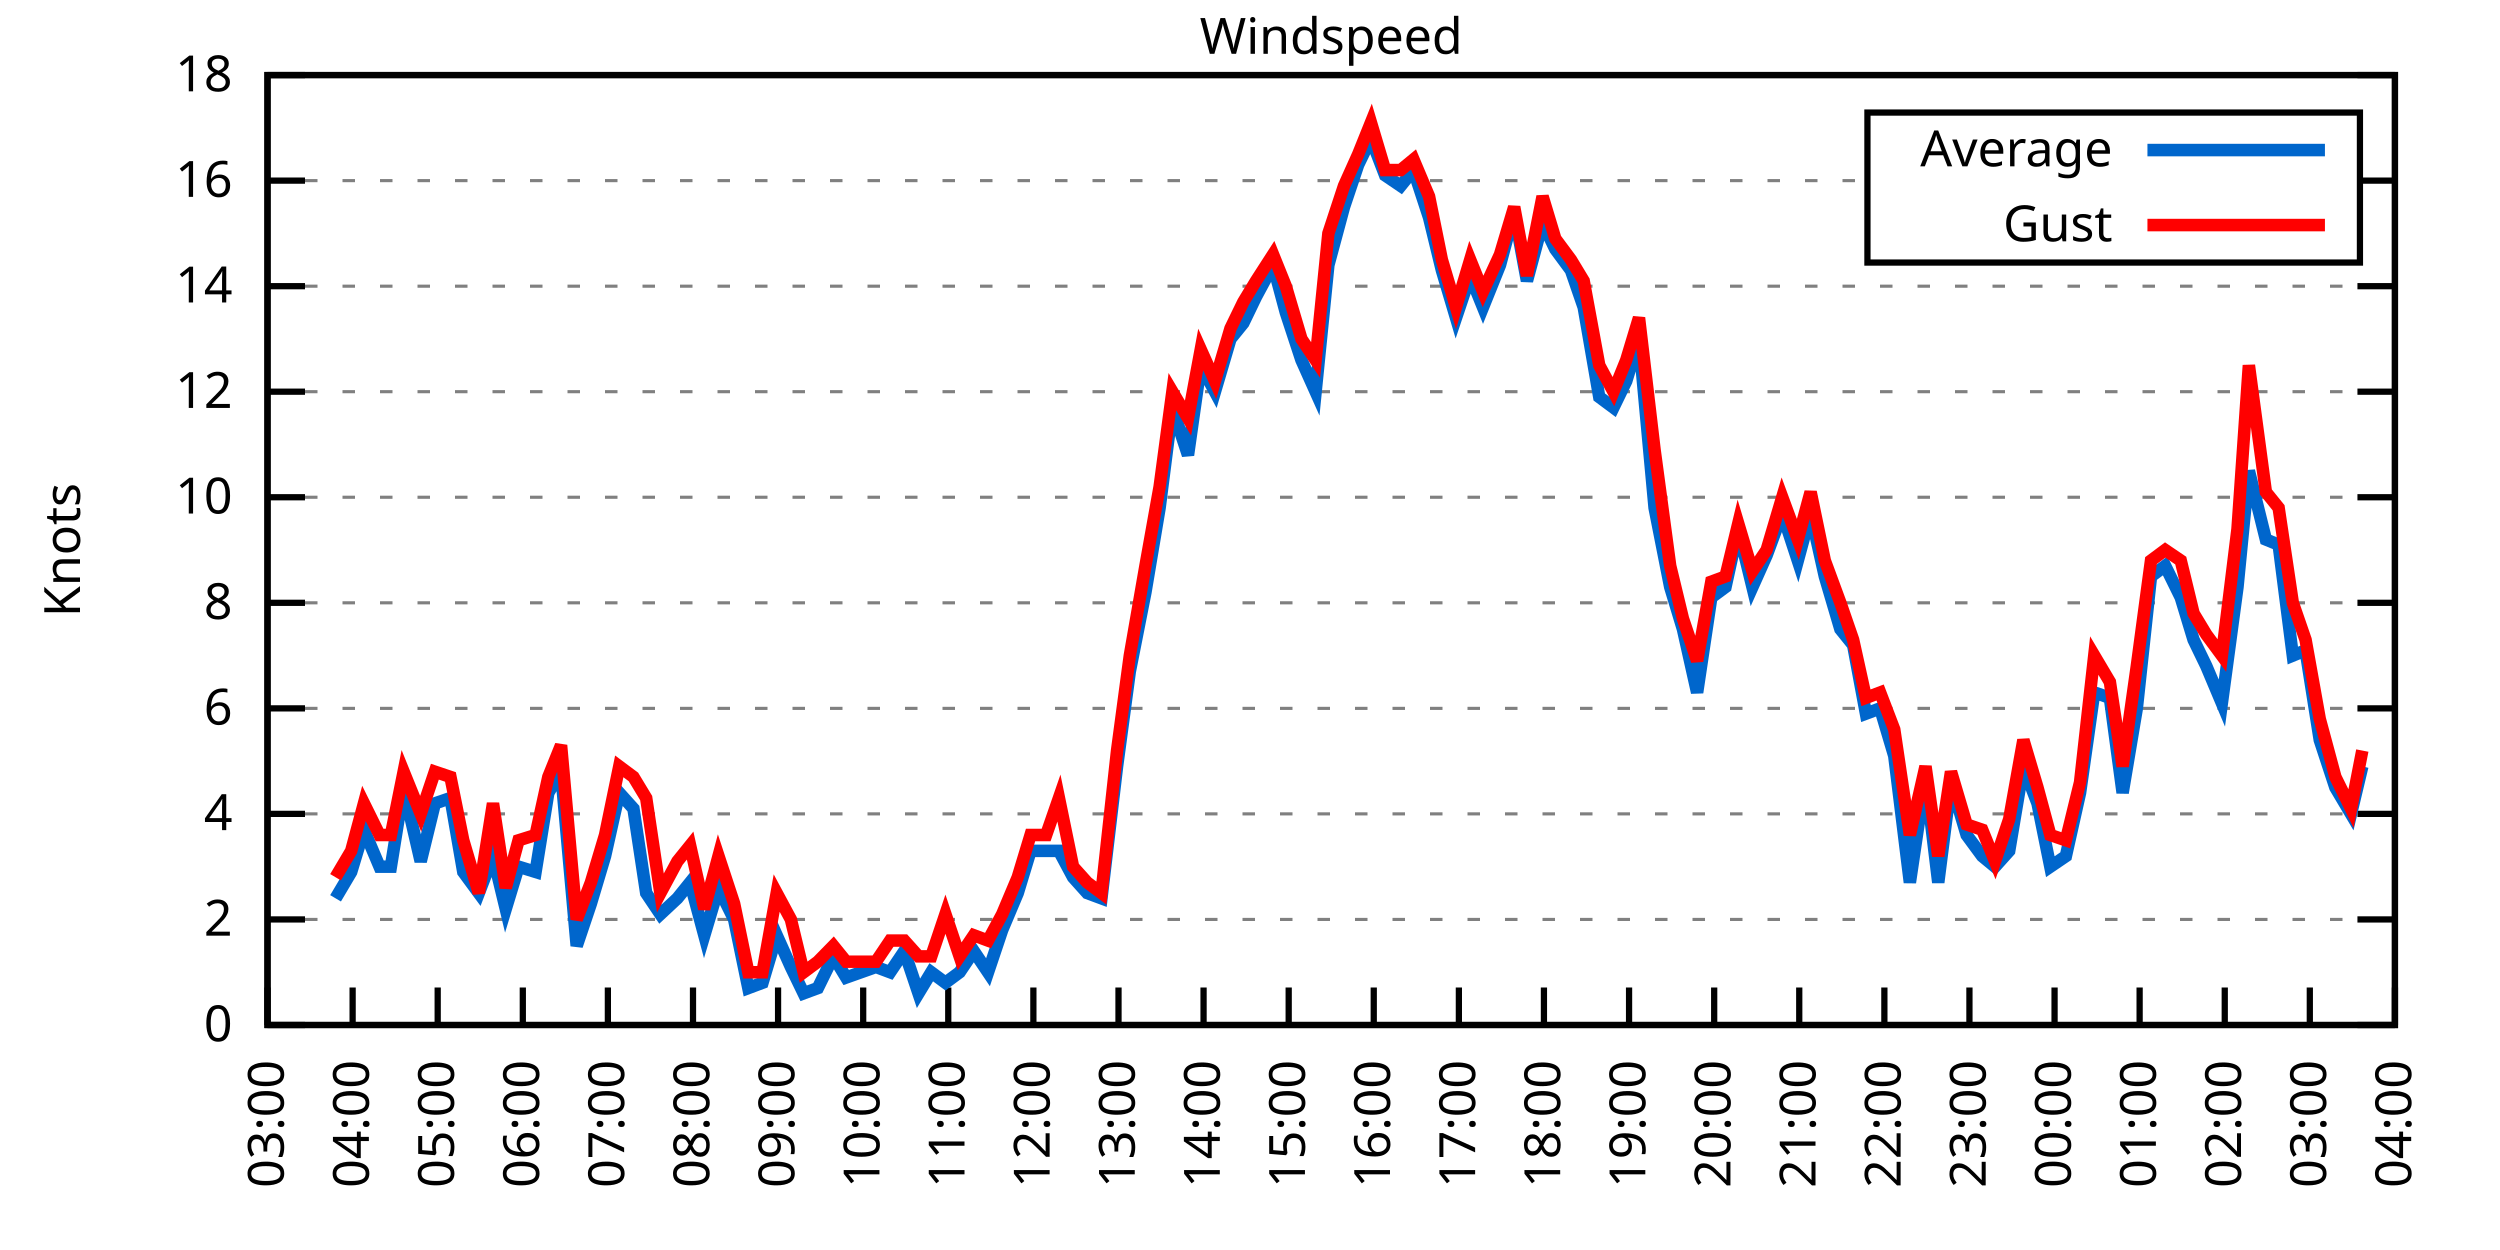
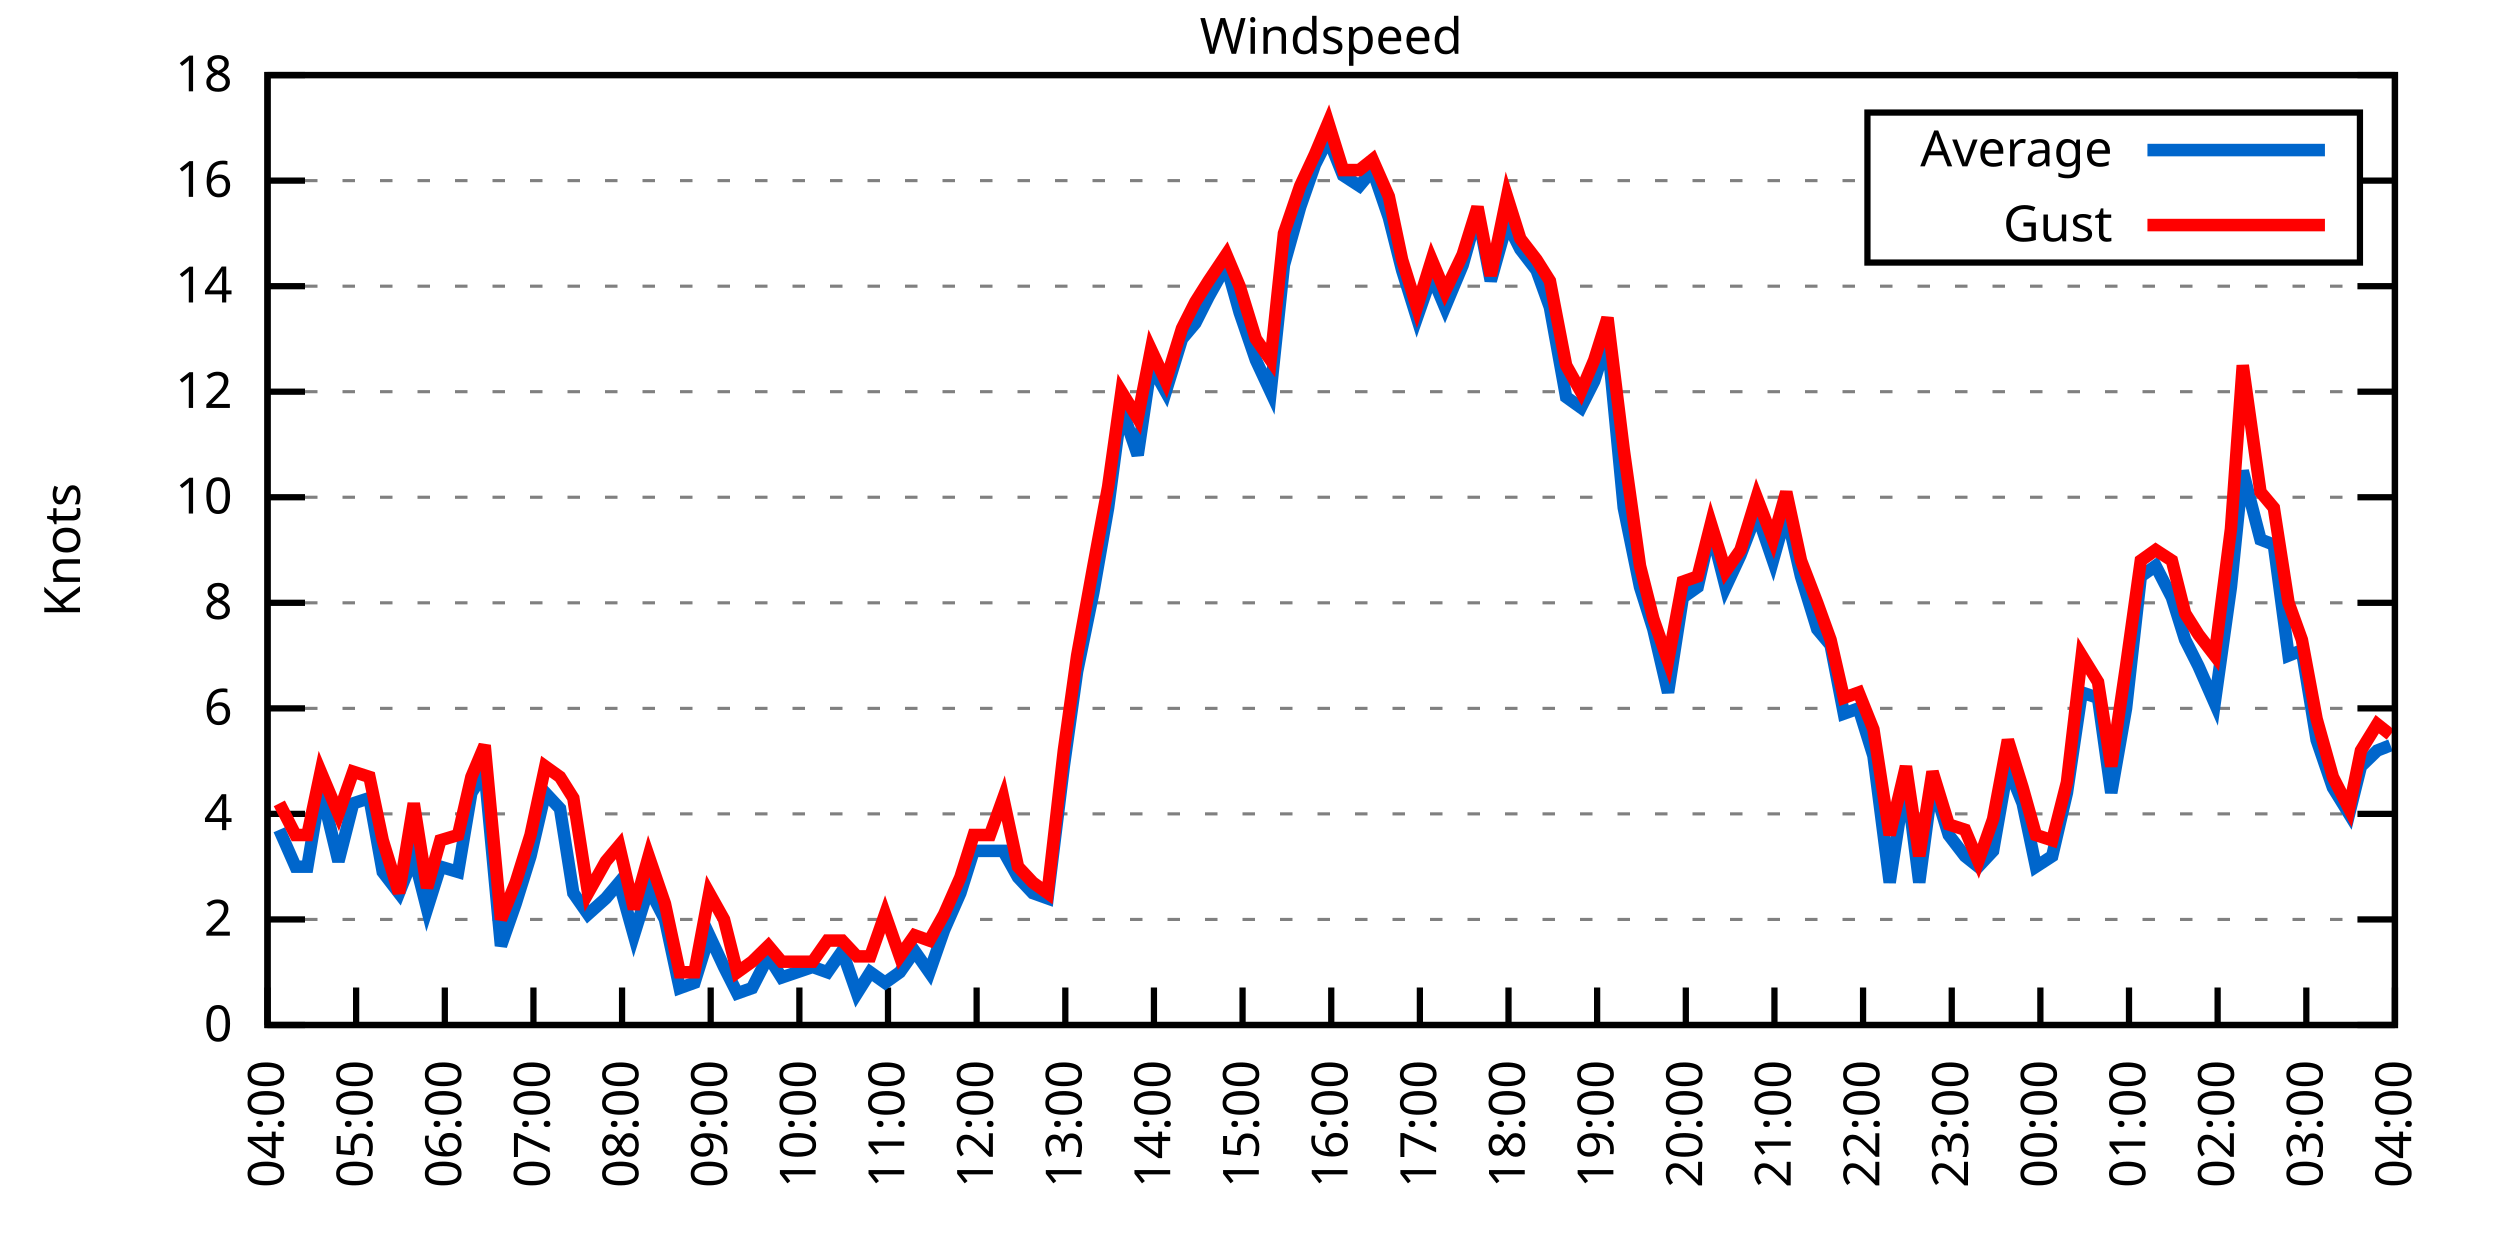
<svg xmlns="http://www.w3.org/2000/svg" xmlns:xlink="http://www.w3.org/1999/xlink" width="400" height="200" viewBox="0 0 400 200">
  <g id="gnuplot_canvas">
    <rect x="0" y="0" width="400" height="200" fill="none" />
    <defs>
      <circle id="gpDot" r="0.5" stroke-width="0.5" stroke="currentColor" />
      <path id="gpPt0" stroke-width="0.333" stroke="currentColor" d="M-1,0 h2 M0,-1 v2" />
      <path id="gpPt1" stroke-width="0.333" stroke="currentColor" d="M-1,-1 L1,1 M1,-1 L-1,1" />
      <path id="gpPt2" stroke-width="0.333" stroke="currentColor" d="M-1,0 L1,0 M0,-1 L0,1 M-1,-1 L1,1 M-1,1 L1,-1" />
      <rect id="gpPt3" stroke-width="0.333" stroke="currentColor" x="-1" y="-1" width="2" height="2" />
      <rect id="gpPt4" stroke-width="0.333" stroke="currentColor" fill="currentColor" x="-1" y="-1" width="2" height="2" />
      <circle id="gpPt5" stroke-width="0.333" stroke="currentColor" cx="0" cy="0" r="1" />
      <use xlink:href="#gpPt5" id="gpPt6" fill="currentColor" stroke="none" />
      <path id="gpPt7" stroke-width="0.333" stroke="currentColor" d="M0,-1.33 L-1.33,0.67 L1.33,0.67 z" />
      <use xlink:href="#gpPt7" id="gpPt8" fill="currentColor" stroke="none" />
      <use xlink:href="#gpPt7" id="gpPt9" stroke="currentColor" transform="rotate(180)" />
      <use xlink:href="#gpPt9" id="gpPt10" fill="currentColor" stroke="none" />
      <use xlink:href="#gpPt3" id="gpPt11" stroke="currentColor" transform="rotate(45)" />
      <use xlink:href="#gpPt11" id="gpPt12" fill="currentColor" stroke="none" />
      <path id="gpPt13" stroke-width="0.333" stroke="currentColor" d="M0,1.330 L1.265,0.411 L0.782,-1.067 L-0.782,-1.076 L-1.265,0.411 z" />
      <use xlink:href="#gpPt13" id="gpPt14" fill="currentColor" stroke="none" />
      <filter id="textbox" filterUnits="objectBoundingBox" x="0" y="0" height="1" width="1">
        <feFlood flood-color="white" flood-opacity="1" result="bgnd" />
        <feComposite in="SourceGraphic" in2="bgnd" operator="atop" />
      </filter>
      <filter id="greybox" filterUnits="objectBoundingBox" x="0" y="0" height="1" width="1">
        <feFlood flood-color="lightgrey" flood-opacity="1" result="grey" />
        <feComposite in="SourceGraphic" in2="grey" operator="atop" />
      </filter>
    </defs>
    <g fill="none" color="white" stroke="currentColor" stroke-width="1.00" stroke-linecap="butt" stroke-linejoin="miter">
</g>
    <g fill="none" color="black" stroke="currentColor" stroke-width="1.00" stroke-linecap="butt" stroke-linejoin="miter">
      <g stroke="none" shape-rendering="crispEdges">
        <polygon fill="rgb(255, 255, 255)" points="42.80,164.00 383.18,164.00 383.18,12.02 42.80,12.02 " />
      </g>
    </g>
    <g fill="none" color="black" stroke="currentColor" stroke-width="1.00" stroke-linecap="butt" stroke-linejoin="miter">
</g>
    <g fill="none" color="black" stroke="black" stroke-width="0.50" stroke-linecap="butt" stroke-linejoin="miter">
</g>
    <g fill="none" color="gray" stroke="currentColor" stroke-width="0.50" stroke-linecap="butt" stroke-linejoin="miter">
      <path stroke="gray" stroke-dasharray="2,4" class="gridline" d="M42.80,164.00 L383.19,164.00  " />
    </g>
    <g fill="none" color="gray" stroke="gray" stroke-width="1.00" stroke-linecap="butt" stroke-linejoin="miter">
</g>
    <g fill="none" color="black" stroke="currentColor" stroke-width="1.00" stroke-linecap="butt" stroke-linejoin="miter">
      <path stroke="black" d="M42.80,164.00 L48.80,164.00 M383.19,164.00 L377.19,164.00  " />
      <g transform="translate(37.20,166.60)" stroke="none" fill="black" font-family="Sans" font-size="8.00" text-anchor="end">
        <text>
          <tspan font-family="Sans"> 0</tspan>
        </text>
      </g>
    </g>
    <g fill="none" color="black" stroke="currentColor" stroke-width="1.00" stroke-linecap="butt" stroke-linejoin="miter">
</g>
    <g fill="none" color="black" stroke="black" stroke-width="0.50" stroke-linecap="butt" stroke-linejoin="miter">
</g>
    <g fill="none" color="gray" stroke="currentColor" stroke-width="0.50" stroke-linecap="butt" stroke-linejoin="miter">
      <path stroke="gray" stroke-dasharray="2,4" class="gridline" d="M42.80,147.11 L383.19,147.11  " />
    </g>
    <g fill="none" color="gray" stroke="gray" stroke-width="1.00" stroke-linecap="butt" stroke-linejoin="miter">
</g>
    <g fill="none" color="black" stroke="currentColor" stroke-width="1.00" stroke-linecap="butt" stroke-linejoin="miter">
      <path stroke="black" d="M42.80,147.11 L48.80,147.11 M383.19,147.11 L377.19,147.11  " />
      <g transform="translate(37.20,149.71)" stroke="none" fill="black" font-family="Sans" font-size="8.00" text-anchor="end">
        <text>
          <tspan font-family="Sans"> 2</tspan>
        </text>
      </g>
    </g>
    <g fill="none" color="black" stroke="currentColor" stroke-width="1.00" stroke-linecap="butt" stroke-linejoin="miter">
</g>
    <g fill="none" color="black" stroke="black" stroke-width="0.50" stroke-linecap="butt" stroke-linejoin="miter">
</g>
    <g fill="none" color="gray" stroke="currentColor" stroke-width="0.50" stroke-linecap="butt" stroke-linejoin="miter">
      <path stroke="gray" stroke-dasharray="2,4" class="gridline" d="M42.80,130.22 L383.19,130.22  " />
    </g>
    <g fill="none" color="gray" stroke="gray" stroke-width="1.00" stroke-linecap="butt" stroke-linejoin="miter">
</g>
    <g fill="none" color="black" stroke="currentColor" stroke-width="1.00" stroke-linecap="butt" stroke-linejoin="miter">
      <path stroke="black" d="M42.80,130.22 L48.80,130.22 M383.19,130.22 L377.19,130.22  " />
      <g transform="translate(37.20,132.82)" stroke="none" fill="black" font-family="Sans" font-size="8.00" text-anchor="end">
        <text>
          <tspan font-family="Sans"> 4</tspan>
        </text>
      </g>
    </g>
    <g fill="none" color="black" stroke="currentColor" stroke-width="1.00" stroke-linecap="butt" stroke-linejoin="miter">
</g>
    <g fill="none" color="black" stroke="black" stroke-width="0.50" stroke-linecap="butt" stroke-linejoin="miter">
</g>
    <g fill="none" color="gray" stroke="currentColor" stroke-width="0.50" stroke-linecap="butt" stroke-linejoin="miter">
      <path stroke="gray" stroke-dasharray="2,4" class="gridline" d="M42.80,113.34 L383.19,113.34  " />
    </g>
    <g fill="none" color="gray" stroke="gray" stroke-width="1.00" stroke-linecap="butt" stroke-linejoin="miter">
</g>
    <g fill="none" color="black" stroke="currentColor" stroke-width="1.00" stroke-linecap="butt" stroke-linejoin="miter">
      <path stroke="black" d="M42.80,113.34 L48.80,113.34 M383.19,113.34 L377.19,113.34  " />
      <g transform="translate(37.20,115.94)" stroke="none" fill="black" font-family="Sans" font-size="8.00" text-anchor="end">
        <text>
          <tspan font-family="Sans"> 6</tspan>
        </text>
      </g>
    </g>
    <g fill="none" color="black" stroke="currentColor" stroke-width="1.00" stroke-linecap="butt" stroke-linejoin="miter">
</g>
    <g fill="none" color="black" stroke="black" stroke-width="0.50" stroke-linecap="butt" stroke-linejoin="miter">
</g>
    <g fill="none" color="gray" stroke="currentColor" stroke-width="0.50" stroke-linecap="butt" stroke-linejoin="miter">
      <path stroke="gray" stroke-dasharray="2,4" class="gridline" d="M42.80,96.45 L383.19,96.45  " />
    </g>
    <g fill="none" color="gray" stroke="gray" stroke-width="1.00" stroke-linecap="butt" stroke-linejoin="miter">
</g>
    <g fill="none" color="black" stroke="currentColor" stroke-width="1.00" stroke-linecap="butt" stroke-linejoin="miter">
      <path stroke="black" d="M42.80,96.45 L48.80,96.45 M383.19,96.45 L377.19,96.45  " />
      <g transform="translate(37.20,99.05)" stroke="none" fill="black" font-family="Sans" font-size="8.00" text-anchor="end">
        <text>
          <tspan font-family="Sans"> 8</tspan>
        </text>
      </g>
    </g>
    <g fill="none" color="black" stroke="currentColor" stroke-width="1.00" stroke-linecap="butt" stroke-linejoin="miter">
</g>
    <g fill="none" color="black" stroke="black" stroke-width="0.50" stroke-linecap="butt" stroke-linejoin="miter">
</g>
    <g fill="none" color="gray" stroke="currentColor" stroke-width="0.50" stroke-linecap="butt" stroke-linejoin="miter">
      <path stroke="gray" stroke-dasharray="2,4" class="gridline" d="M42.80,79.56 L383.19,79.56  " />
    </g>
    <g fill="none" color="gray" stroke="gray" stroke-width="1.00" stroke-linecap="butt" stroke-linejoin="miter">
</g>
    <g fill="none" color="black" stroke="currentColor" stroke-width="1.00" stroke-linecap="butt" stroke-linejoin="miter">
      <path stroke="black" d="M42.80,79.56 L48.80,79.56 M383.19,79.56 L377.19,79.56  " />
      <g transform="translate(37.20,82.16)" stroke="none" fill="black" font-family="Sans" font-size="8.00" text-anchor="end">
        <text>
          <tspan font-family="Sans"> 10</tspan>
        </text>
      </g>
    </g>
    <g fill="none" color="black" stroke="currentColor" stroke-width="1.00" stroke-linecap="butt" stroke-linejoin="miter">
</g>
    <g fill="none" color="black" stroke="black" stroke-width="0.50" stroke-linecap="butt" stroke-linejoin="miter">
</g>
    <g fill="none" color="gray" stroke="currentColor" stroke-width="0.50" stroke-linecap="butt" stroke-linejoin="miter">
      <path stroke="gray" stroke-dasharray="2,4" class="gridline" d="M42.80,62.67 L383.19,62.67  " />
    </g>
    <g fill="none" color="gray" stroke="gray" stroke-width="1.00" stroke-linecap="butt" stroke-linejoin="miter">
</g>
    <g fill="none" color="black" stroke="currentColor" stroke-width="1.00" stroke-linecap="butt" stroke-linejoin="miter">
      <path stroke="black" d="M42.80,62.67 L48.80,62.67 M383.19,62.67 L377.19,62.67  " />
      <g transform="translate(37.20,65.27)" stroke="none" fill="black" font-family="Sans" font-size="8.00" text-anchor="end">
        <text>
          <tspan font-family="Sans"> 12</tspan>
        </text>
      </g>
    </g>
    <g fill="none" color="black" stroke="currentColor" stroke-width="1.00" stroke-linecap="butt" stroke-linejoin="miter">
</g>
    <g fill="none" color="black" stroke="black" stroke-width="0.50" stroke-linecap="butt" stroke-linejoin="miter">
</g>
    <g fill="none" color="gray" stroke="currentColor" stroke-width="0.50" stroke-linecap="butt" stroke-linejoin="miter">
      <path stroke="gray" stroke-dasharray="2,4" class="gridline" d="M42.80,45.79 L383.19,45.79  " />
    </g>
    <g fill="none" color="gray" stroke="gray" stroke-width="1.00" stroke-linecap="butt" stroke-linejoin="miter">
</g>
    <g fill="none" color="black" stroke="currentColor" stroke-width="1.00" stroke-linecap="butt" stroke-linejoin="miter">
      <path stroke="black" d="M42.80,45.79 L48.80,45.79 M383.19,45.79 L377.19,45.79  " />
      <g transform="translate(37.20,48.39)" stroke="none" fill="black" font-family="Sans" font-size="8.00" text-anchor="end">
        <text>
          <tspan font-family="Sans"> 14</tspan>
        </text>
      </g>
    </g>
    <g fill="none" color="black" stroke="currentColor" stroke-width="1.00" stroke-linecap="butt" stroke-linejoin="miter">
</g>
    <g fill="none" color="black" stroke="black" stroke-width="0.50" stroke-linecap="butt" stroke-linejoin="miter">
</g>
    <g fill="none" color="gray" stroke="currentColor" stroke-width="0.50" stroke-linecap="butt" stroke-linejoin="miter">
      <path stroke="gray" stroke-dasharray="2,4" class="gridline" d="M42.80,28.90 L298.79,28.90 M377.59,28.90 L383.19,28.90  " />
    </g>
    <g fill="none" color="gray" stroke="gray" stroke-width="1.00" stroke-linecap="butt" stroke-linejoin="miter">
</g>
    <g fill="none" color="black" stroke="currentColor" stroke-width="1.00" stroke-linecap="butt" stroke-linejoin="miter">
      <path stroke="black" d="M42.80,28.90 L48.80,28.90 M383.19,28.90 L377.19,28.90  " />
      <g transform="translate(37.20,31.50)" stroke="none" fill="black" font-family="Sans" font-size="8.00" text-anchor="end">
        <text>
          <tspan font-family="Sans"> 16</tspan>
        </text>
      </g>
    </g>
    <g fill="none" color="black" stroke="currentColor" stroke-width="1.00" stroke-linecap="butt" stroke-linejoin="miter">
</g>
    <g fill="none" color="black" stroke="black" stroke-width="0.50" stroke-linecap="butt" stroke-linejoin="miter">
</g>
    <g fill="none" color="gray" stroke="currentColor" stroke-width="0.50" stroke-linecap="butt" stroke-linejoin="miter">
      <path stroke="gray" stroke-dasharray="2,4" class="gridline" d="M42.80,12.01 L383.19,12.01  " />
    </g>
    <g fill="none" color="gray" stroke="gray" stroke-width="1.00" stroke-linecap="butt" stroke-linejoin="miter">
</g>
    <g fill="none" color="black" stroke="currentColor" stroke-width="1.00" stroke-linecap="butt" stroke-linejoin="miter">
      <path stroke="black" d="M42.80,12.01 L48.80,12.01 M383.19,12.01 L377.19,12.01  " />
      <g transform="translate(37.20,14.61)" stroke="none" fill="black" font-family="Sans" font-size="8.00" text-anchor="end">
        <text>
          <tspan font-family="Sans"> 18</tspan>
        </text>
      </g>
    </g>
    <g fill="none" color="black" stroke="currentColor" stroke-width="1.00" stroke-linecap="butt" stroke-linejoin="miter">
      <path stroke="black" d="M42.80,164.00 L42.80,158.00  " />
      <g transform="translate(45.40,169.60) rotate(270.00)" stroke="none" fill="black" font-family="Sans" font-size="8.00" text-anchor="end">
        <text>
-           <tspan font-family="Sans">03:00</tspan>
-         </text>
-       </g>
-     </g>
-     <g fill="none" color="black" stroke="currentColor" stroke-width="1.00" stroke-linecap="butt" stroke-linejoin="miter">
-       <path stroke="black" d="M56.42,164.00 L56.42,158.00  " />
-       <g transform="translate(59.02,169.60) rotate(270.00)" stroke="none" fill="black" font-family="Sans" font-size="8.00" text-anchor="end">
-         <text>
          <tspan font-family="Sans">04:00</tspan>
        </text>
      </g>
    </g>
    <g fill="none" color="black" stroke="currentColor" stroke-width="1.00" stroke-linecap="butt" stroke-linejoin="miter">
-       <path stroke="black" d="M70.03,164.00 L70.03,158.00  " />
-       <g transform="translate(72.63,169.60) rotate(270.00)" stroke="none" fill="black" font-family="Sans" font-size="8.00" text-anchor="end">
+       <path stroke="black" d="M56.98,164.00 L56.98,158.00  " />
+       <g transform="translate(59.58,169.60) rotate(270.00)" stroke="none" fill="black" font-family="Sans" font-size="8.00" text-anchor="end">
        <text>
          <tspan font-family="Sans">05:00</tspan>
        </text>
      </g>
    </g>
    <g fill="none" color="black" stroke="currentColor" stroke-width="1.00" stroke-linecap="butt" stroke-linejoin="miter">
-       <path stroke="black" d="M83.65,164.00 L83.65,158.00  " />
-       <g transform="translate(86.25,169.60) rotate(270.00)" stroke="none" fill="black" font-family="Sans" font-size="8.00" text-anchor="end">
+       <path stroke="black" d="M71.17,164.00 L71.17,158.00  " />
+       <g transform="translate(73.77,169.60) rotate(270.00)" stroke="none" fill="black" font-family="Sans" font-size="8.00" text-anchor="end">
        <text>
          <tspan font-family="Sans">06:00</tspan>
        </text>
      </g>
    </g>
    <g fill="none" color="black" stroke="currentColor" stroke-width="1.00" stroke-linecap="butt" stroke-linejoin="miter">
-       <path stroke="black" d="M97.26,164.00 L97.26,158.00  " />
-       <g transform="translate(99.86,169.60) rotate(270.00)" stroke="none" fill="black" font-family="Sans" font-size="8.00" text-anchor="end">
+       <path stroke="black" d="M85.35,164.00 L85.35,158.00  " />
+       <g transform="translate(87.95,169.60) rotate(270.00)" stroke="none" fill="black" font-family="Sans" font-size="8.00" text-anchor="end">
        <text>
          <tspan font-family="Sans">07:00</tspan>
        </text>
      </g>
    </g>
    <g fill="none" color="black" stroke="currentColor" stroke-width="1.00" stroke-linecap="butt" stroke-linejoin="miter">
-       <path stroke="black" d="M110.88,164.00 L110.88,158.00  " />
-       <g transform="translate(113.48,169.60) rotate(270.00)" stroke="none" fill="black" font-family="Sans" font-size="8.00" text-anchor="end">
+       <path stroke="black" d="M99.53,164.00 L99.53,158.00  " />
+       <g transform="translate(102.13,169.60) rotate(270.00)" stroke="none" fill="black" font-family="Sans" font-size="8.00" text-anchor="end">
        <text>
          <tspan font-family="Sans">08:00</tspan>
        </text>
      </g>
    </g>
    <g fill="none" color="black" stroke="currentColor" stroke-width="1.00" stroke-linecap="butt" stroke-linejoin="miter">
-       <path stroke="black" d="M124.49,164.00 L124.49,158.00  " />
-       <g transform="translate(127.09,169.60) rotate(270.00)" stroke="none" fill="black" font-family="Sans" font-size="8.00" text-anchor="end">
+       <path stroke="black" d="M113.71,164.00 L113.71,158.00  " />
+       <g transform="translate(116.31,169.60) rotate(270.00)" stroke="none" fill="black" font-family="Sans" font-size="8.00" text-anchor="end">
        <text>
          <tspan font-family="Sans">09:00</tspan>
        </text>
      </g>
    </g>
    <g fill="none" color="black" stroke="currentColor" stroke-width="1.00" stroke-linecap="butt" stroke-linejoin="miter">
-       <path stroke="black" d="M138.11,164.00 L138.11,158.00  " />
-       <g transform="translate(140.71,169.60) rotate(270.00)" stroke="none" fill="black" font-family="Sans" font-size="8.00" text-anchor="end">
+       <path stroke="black" d="M127.90,164.00 L127.90,158.00  " />
+       <g transform="translate(130.50,169.60) rotate(270.00)" stroke="none" fill="black" font-family="Sans" font-size="8.00" text-anchor="end">
        <text>
          <tspan font-family="Sans">10:00</tspan>
        </text>
      </g>
    </g>
    <g fill="none" color="black" stroke="currentColor" stroke-width="1.00" stroke-linecap="butt" stroke-linejoin="miter">
-       <path stroke="black" d="M151.72,164.00 L151.72,158.00  " />
-       <g transform="translate(154.32,169.60) rotate(270.00)" stroke="none" fill="black" font-family="Sans" font-size="8.00" text-anchor="end">
+       <path stroke="black" d="M142.08,164.00 L142.08,158.00  " />
+       <g transform="translate(144.68,169.60) rotate(270.00)" stroke="none" fill="black" font-family="Sans" font-size="8.00" text-anchor="end">
        <text>
          <tspan font-family="Sans">11:00</tspan>
        </text>
      </g>
    </g>
    <g fill="none" color="black" stroke="currentColor" stroke-width="1.00" stroke-linecap="butt" stroke-linejoin="miter">
-       <path stroke="black" d="M165.34,164.00 L165.34,158.00  " />
-       <g transform="translate(167.94,169.60) rotate(270.00)" stroke="none" fill="black" font-family="Sans" font-size="8.00" text-anchor="end">
+       <path stroke="black" d="M156.26,164.00 L156.26,158.00  " />
+       <g transform="translate(158.86,169.60) rotate(270.00)" stroke="none" fill="black" font-family="Sans" font-size="8.00" text-anchor="end">
        <text>
          <tspan font-family="Sans">12:00</tspan>
        </text>
      </g>
    </g>
    <g fill="none" color="black" stroke="currentColor" stroke-width="1.00" stroke-linecap="butt" stroke-linejoin="miter">
-       <path stroke="black" d="M178.96,164.00 L178.96,158.00  " />
-       <g transform="translate(181.56,169.60) rotate(270.00)" stroke="none" fill="black" font-family="Sans" font-size="8.00" text-anchor="end">
+       <path stroke="black" d="M170.45,164.00 L170.45,158.00  " />
+       <g transform="translate(173.05,169.60) rotate(270.00)" stroke="none" fill="black" font-family="Sans" font-size="8.00" text-anchor="end">
        <text>
          <tspan font-family="Sans">13:00</tspan>
        </text>
      </g>
    </g>
    <g fill="none" color="black" stroke="currentColor" stroke-width="1.00" stroke-linecap="butt" stroke-linejoin="miter">
-       <path stroke="black" d="M192.57,164.00 L192.57,158.00  " />
-       <g transform="translate(195.17,169.60) rotate(270.00)" stroke="none" fill="black" font-family="Sans" font-size="8.00" text-anchor="end">
+       <path stroke="black" d="M184.63,164.00 L184.63,158.00  " />
+       <g transform="translate(187.23,169.60) rotate(270.00)" stroke="none" fill="black" font-family="Sans" font-size="8.00" text-anchor="end">
        <text>
          <tspan font-family="Sans">14:00</tspan>
        </text>
      </g>
    </g>
    <g fill="none" color="black" stroke="currentColor" stroke-width="1.00" stroke-linecap="butt" stroke-linejoin="miter">
-       <path stroke="black" d="M206.19,164.00 L206.19,158.00  " />
-       <g transform="translate(208.79,169.60) rotate(270.00)" stroke="none" fill="black" font-family="Sans" font-size="8.00" text-anchor="end">
+       <path stroke="black" d="M198.81,164.00 L198.81,158.00  " />
+       <g transform="translate(201.41,169.60) rotate(270.00)" stroke="none" fill="black" font-family="Sans" font-size="8.00" text-anchor="end">
        <text>
          <tspan font-family="Sans">15:00</tspan>
        </text>
      </g>
    </g>
    <g fill="none" color="black" stroke="currentColor" stroke-width="1.00" stroke-linecap="butt" stroke-linejoin="miter">
-       <path stroke="black" d="M219.80,164.00 L219.80,158.00  " />
-       <g transform="translate(222.40,169.60) rotate(270.00)" stroke="none" fill="black" font-family="Sans" font-size="8.00" text-anchor="end">
+       <path stroke="black" d="M213.00,164.00 L213.00,158.00  " />
+       <g transform="translate(215.60,169.60) rotate(270.00)" stroke="none" fill="black" font-family="Sans" font-size="8.00" text-anchor="end">
        <text>
          <tspan font-family="Sans">16:00</tspan>
        </text>
      </g>
    </g>
    <g fill="none" color="black" stroke="currentColor" stroke-width="1.00" stroke-linecap="butt" stroke-linejoin="miter">
-       <path stroke="black" d="M233.42,164.00 L233.42,158.00  " />
-       <g transform="translate(236.02,169.60) rotate(270.00)" stroke="none" fill="black" font-family="Sans" font-size="8.00" text-anchor="end">
+       <path stroke="black" d="M227.18,164.00 L227.18,158.00  " />
+       <g transform="translate(229.78,169.60) rotate(270.00)" stroke="none" fill="black" font-family="Sans" font-size="8.00" text-anchor="end">
        <text>
          <tspan font-family="Sans">17:00</tspan>
        </text>
      </g>
    </g>
    <g fill="none" color="black" stroke="currentColor" stroke-width="1.00" stroke-linecap="butt" stroke-linejoin="miter">
-       <path stroke="black" d="M247.03,164.00 L247.03,158.00  " />
-       <g transform="translate(249.63,169.60) rotate(270.00)" stroke="none" fill="black" font-family="Sans" font-size="8.00" text-anchor="end">
+       <path stroke="black" d="M241.36,164.00 L241.36,158.00  " />
+       <g transform="translate(243.96,169.60) rotate(270.00)" stroke="none" fill="black" font-family="Sans" font-size="8.00" text-anchor="end">
        <text>
          <tspan font-family="Sans">18:00</tspan>
        </text>
      </g>
    </g>
    <g fill="none" color="black" stroke="currentColor" stroke-width="1.00" stroke-linecap="butt" stroke-linejoin="miter">
-       <path stroke="black" d="M260.65,164.00 L260.65,158.00  " />
-       <g transform="translate(263.25,169.60) rotate(270.00)" stroke="none" fill="black" font-family="Sans" font-size="8.00" text-anchor="end">
+       <path stroke="black" d="M255.54,164.00 L255.54,158.00  " />
+       <g transform="translate(258.14,169.60) rotate(270.00)" stroke="none" fill="black" font-family="Sans" font-size="8.00" text-anchor="end">
        <text>
          <tspan font-family="Sans">19:00</tspan>
        </text>
      </g>
    </g>
    <g fill="none" color="black" stroke="currentColor" stroke-width="1.00" stroke-linecap="butt" stroke-linejoin="miter">
-       <path stroke="black" d="M274.27,164.00 L274.27,158.00  " />
-       <g transform="translate(276.87,169.60) rotate(270.00)" stroke="none" fill="black" font-family="Sans" font-size="8.00" text-anchor="end">
+       <path stroke="black" d="M269.73,164.00 L269.73,158.00  " />
+       <g transform="translate(272.33,169.60) rotate(270.00)" stroke="none" fill="black" font-family="Sans" font-size="8.00" text-anchor="end">
        <text>
          <tspan font-family="Sans">20:00</tspan>
        </text>
      </g>
    </g>
    <g fill="none" color="black" stroke="currentColor" stroke-width="1.00" stroke-linecap="butt" stroke-linejoin="miter">
-       <path stroke="black" d="M287.88,164.00 L287.88,158.00  " />
-       <g transform="translate(290.48,169.60) rotate(270.00)" stroke="none" fill="black" font-family="Sans" font-size="8.00" text-anchor="end">
+       <path stroke="black" d="M283.91,164.00 L283.91,158.00  " />
+       <g transform="translate(286.51,169.60) rotate(270.00)" stroke="none" fill="black" font-family="Sans" font-size="8.00" text-anchor="end">
        <text>
          <tspan font-family="Sans">21:00</tspan>
        </text>
      </g>
    </g>
    <g fill="none" color="black" stroke="currentColor" stroke-width="1.00" stroke-linecap="butt" stroke-linejoin="miter">
-       <path stroke="black" d="M301.50,164.00 L301.50,158.00  " />
-       <g transform="translate(304.10,169.60) rotate(270.00)" stroke="none" fill="black" font-family="Sans" font-size="8.00" text-anchor="end">
+       <path stroke="black" d="M298.09,164.00 L298.09,158.00  " />
+       <g transform="translate(300.69,169.60) rotate(270.00)" stroke="none" fill="black" font-family="Sans" font-size="8.00" text-anchor="end">
        <text>
          <tspan font-family="Sans">22:00</tspan>
        </text>
      </g>
    </g>
    <g fill="none" color="black" stroke="currentColor" stroke-width="1.00" stroke-linecap="butt" stroke-linejoin="miter">
-       <path stroke="black" d="M315.11,164.00 L315.11,158.00  " />
-       <g transform="translate(317.71,169.60) rotate(270.00)" stroke="none" fill="black" font-family="Sans" font-size="8.00" text-anchor="end">
+       <path stroke="black" d="M312.28,164.00 L312.28,158.00  " />
+       <g transform="translate(314.88,169.60) rotate(270.00)" stroke="none" fill="black" font-family="Sans" font-size="8.00" text-anchor="end">
        <text>
          <tspan font-family="Sans">23:00</tspan>
        </text>
      </g>
    </g>
    <g fill="none" color="black" stroke="currentColor" stroke-width="1.00" stroke-linecap="butt" stroke-linejoin="miter">
-       <path stroke="black" d="M328.73,164.00 L328.73,158.00  " />
-       <g transform="translate(331.33,169.60) rotate(270.00)" stroke="none" fill="black" font-family="Sans" font-size="8.00" text-anchor="end">
+       <path stroke="black" d="M326.46,164.00 L326.46,158.00  " />
+       <g transform="translate(329.06,169.60) rotate(270.00)" stroke="none" fill="black" font-family="Sans" font-size="8.00" text-anchor="end">
        <text>
          <tspan font-family="Sans">00:00</tspan>
        </text>
      </g>
    </g>
    <g fill="none" color="black" stroke="currentColor" stroke-width="1.00" stroke-linecap="butt" stroke-linejoin="miter">
-       <path stroke="black" d="M342.34,164.00 L342.34,158.00  " />
-       <g transform="translate(344.94,169.60) rotate(270.00)" stroke="none" fill="black" font-family="Sans" font-size="8.00" text-anchor="end">
+       <path stroke="black" d="M340.64,164.00 L340.64,158.00  " />
+       <g transform="translate(343.24,169.60) rotate(270.00)" stroke="none" fill="black" font-family="Sans" font-size="8.00" text-anchor="end">
        <text>
          <tspan font-family="Sans">01:00</tspan>
        </text>
      </g>
    </g>
    <g fill="none" color="black" stroke="currentColor" stroke-width="1.00" stroke-linecap="butt" stroke-linejoin="miter">
-       <path stroke="black" d="M355.96,164.00 L355.96,158.00  " />
-       <g transform="translate(358.56,169.60) rotate(270.00)" stroke="none" fill="black" font-family="Sans" font-size="8.00" text-anchor="end">
+       <path stroke="black" d="M354.82,164.00 L354.82,158.00  " />
+       <g transform="translate(357.42,169.60) rotate(270.00)" stroke="none" fill="black" font-family="Sans" font-size="8.00" text-anchor="end">
        <text>
          <tspan font-family="Sans">02:00</tspan>
        </text>
      </g>
    </g>
    <g fill="none" color="black" stroke="currentColor" stroke-width="1.00" stroke-linecap="butt" stroke-linejoin="miter">
-       <path stroke="black" d="M369.57,164.00 L369.57,158.00  " />
-       <g transform="translate(372.17,169.60) rotate(270.00)" stroke="none" fill="black" font-family="Sans" font-size="8.00" text-anchor="end">
+       <path stroke="black" d="M369.01,164.00 L369.01,158.00  " />
+       <g transform="translate(371.61,169.60) rotate(270.00)" stroke="none" fill="black" font-family="Sans" font-size="8.00" text-anchor="end">
        <text>
          <tspan font-family="Sans">03:00</tspan>
        </text>
      </g>
    </g>
    <g fill="none" color="black" stroke="currentColor" stroke-width="1.00" stroke-linecap="butt" stroke-linejoin="miter">
      <path stroke="black" d="M383.19,164.00 L383.19,158.00  " />
      <g transform="translate(385.79,169.60) rotate(270.00)" stroke="none" fill="black" font-family="Sans" font-size="8.00" text-anchor="end">
        <text>
          <tspan font-family="Sans">04:00</tspan>
        </text>
      </g>
    </g>
    <g fill="none" color="black" stroke="currentColor" stroke-width="1.00" stroke-linecap="butt" stroke-linejoin="miter">
</g>
    <g fill="none" color="black" stroke="currentColor" stroke-width="1.00" stroke-linecap="butt" stroke-linejoin="miter">
      <path stroke="black" d="M42.80,12.01 L42.80,164.00 L383.19,164.00 L383.19,12.01 L42.80,12.01 Z  " />
    </g>
    <g fill="none" color="black" stroke="currentColor" stroke-width="1.00" stroke-linecap="butt" stroke-linejoin="miter">
</g>
    <g fill="none" color="black" stroke="currentColor" stroke-width="1.00" stroke-linecap="butt" stroke-linejoin="miter">
      <path stroke="black" d="M298.79,42.01 L298.79,18.01 L377.59,18.01 L377.59,42.01 L298.79,42.01 Z  " />
    </g>
    <g id="Windspeed_plot_1">
      <g fill="none" color="white" stroke="black" stroke-width="2.00" stroke-linecap="butt" stroke-linejoin="miter">
</g>
      <g fill="none" color="black" stroke="currentColor" stroke-width="2.00" stroke-linecap="butt" stroke-linejoin="miter">
        <g transform="translate(337.99,26.61)" stroke="none" fill="black" font-family="Sans" font-size="8.00" text-anchor="end">
          <text>
            <tspan font-family="Sans">Average</tspan>
          </text>
        </g>
      </g>
      <g fill="none" color="black" stroke="currentColor" stroke-width="2.00" stroke-linecap="butt" stroke-linejoin="miter">
-         <path stroke="rgb(  0, 102, 204)" d="M343.59,24.01 L371.99,24.01 M53.69,143.73 L56.19,139.51 L58.23,132.76 L60.73,138.67 L62.54,138.67 L64.58,126.00   L67.31,137.82 L69.58,128.54 L72.07,127.69 L74.12,139.51 L76.61,142.89 L78.88,136.98 L80.92,145.42 L82.97,138.67   L85.69,139.51 L87.73,126.85 L89.77,123.47 L92.27,151.33 L94.54,144.58 L96.81,136.98 L99.08,126.85 L101.35,129.38   L103.39,142.89 L105.66,146.27 L108.38,143.73 L110.42,141.20 L112.69,149.65 L114.96,142.05 L117.46,147.11 L119.73,158.09   L122.00,157.24 L124.27,149.65 L126.54,154.71 L128.58,158.93 L130.85,158.09 L133.34,153.02 L135.39,156.40 L140.15,154.71   L142.42,155.56 L144.69,152.18 L146.96,158.93 L149.00,155.56 L151.27,157.24 L153.54,155.56 L155.81,152.18 L158.08,155.56   L160.35,148.80 L162.84,142.89 L164.89,136.14 L167.38,136.14 L169.43,136.14 L171.69,140.36 L173.96,142.89 L176.23,143.73   L178.73,122.62 L180.77,107.43 L183.27,94.76 L185.54,81.25 L187.58,65.21 L190.08,72.81 L192.12,58.45 L194.39,62.67   L196.88,54.23 L198.93,51.70 L200.97,47.47 L203.69,42.41 L205.73,50.01 L208.23,57.61 L210.50,62.67 L212.54,42.41   L215.04,33.12 L217.31,26.36 L219.35,22.14 L221.62,28.05 L224.11,29.74 L226.16,27.21 L228.65,34.81 L230.70,43.25   L232.96,50.85 L235.23,44.10 L237.28,49.16 L240.00,42.41 L242.27,33.96 L244.31,44.94 L246.81,35.65 L248.85,39.87   L251.35,43.25 L253.39,49.16 L255.88,63.52 L258.15,65.21 L260.20,60.98 L262.24,54.23 L264.73,81.25 L267.23,93.92   L269.27,100.67 L271.54,110.80 L273.81,95.60 L276.08,93.92 L278.12,84.63 L280.39,93.92 L282.66,88.85 L285.16,82.09   L287.65,89.69 L289.70,82.09 L291.97,92.23 L294.46,100.67 L296.50,103.20 L298.55,114.18 L300.82,113.34 L303.08,120.94   L305.58,141.20 L308.08,124.31 L310.12,141.20 L312.16,125.16 L314.66,133.60 L317.15,136.98 L319.20,138.67 L321.47,136.14   L323.74,122.62 L326.00,128.54 L328.05,138.67 L330.54,136.98 L332.81,126.85 L335.08,110.80 L337.58,111.65 L339.62,126.85   L341.89,113.34 L344.16,92.23 L346.43,90.54 L348.92,95.60 L350.97,102.36 L353.01,106.58 L355.50,112.49 L358.00,93.92   L359.82,75.34 L362.54,86.32 L364.58,87.16 L366.85,104.89 L368.89,104.05 L371.16,118.40 L373.66,126.00 L376.16,130.22   L377.97,122.62  " />
+         <path stroke="rgb(  0, 102, 204)" d="M343.59,24.01 L371.99,24.01 M44.69,132.76 L47.29,138.67 L49.18,138.67 L51.31,126.00 L54.15,137.82 L56.51,128.54   L59.11,127.69 L61.24,139.51 L63.84,142.89 L66.20,136.98 L68.33,145.42 L70.46,138.67 L73.29,139.51 L75.42,126.85   L77.55,123.47 L80.15,151.33 L82.51,144.58 L84.88,136.98 L87.24,126.85 L89.60,129.38 L91.73,142.89 L94.09,146.27   L96.93,143.73 L99.06,141.20 L101.42,149.65 L103.79,142.05 L106.39,147.11 L108.75,158.09 L111.11,157.24 L113.48,149.65   L115.84,154.71 L117.97,158.93 L120.33,158.09 L122.93,153.02 L125.06,156.40 L130.02,154.71 L132.39,155.56 L134.75,152.18   L137.12,158.93 L139.24,155.56 L141.61,157.24 L143.97,155.56 L146.34,152.18 L148.70,155.56 L151.06,148.80 L153.66,142.89   L155.79,136.14 L158.39,136.14 L160.52,136.14 L162.88,140.36 L165.25,142.89 L167.61,143.73 L170.21,122.62 L172.34,107.43   L174.94,94.76 L177.30,81.25 L179.43,65.21 L182.03,72.81 L184.16,58.45 L186.52,62.67 L189.12,54.23 L191.25,51.70   L193.38,47.47 L196.21,42.41 L198.34,50.01 L200.94,57.61 L203.30,62.67 L205.43,42.41 L208.03,33.12 L210.39,26.36   L212.52,22.14 L214.89,28.05 L217.49,29.74 L219.61,27.21 L222.21,34.81 L224.34,43.25 L226.71,50.85 L229.07,44.10   L231.20,49.16 L234.03,42.41 L236.40,33.96 L238.52,44.94 L241.12,35.65 L243.25,39.87 L245.85,43.25 L247.98,49.16   L250.58,63.52 L252.94,65.21 L255.07,60.98 L257.20,54.23 L259.80,81.25 L262.40,93.92 L264.53,100.67 L266.89,110.80   L269.25,95.60 L271.62,93.92 L273.75,84.63 L276.11,93.92 L278.47,88.85 L281.07,82.09 L283.67,89.69 L285.80,82.09   L288.16,92.23 L290.76,100.67 L292.89,103.20 L295.02,114.18 L297.38,113.34 L299.75,120.94 L302.35,141.20 L304.95,124.31   L307.08,141.20 L309.20,125.16 L311.80,133.60 L314.40,136.98 L316.53,138.67 L318.89,136.14 L321.26,122.62 L323.62,128.54   L325.75,138.67 L328.35,136.98 L330.71,126.85 L333.08,110.80 L335.68,111.65 L337.80,126.85 L340.17,113.34 L342.53,92.23   L344.90,90.54 L347.50,95.60 L349.62,102.36 L351.75,106.58 L354.35,112.49 L356.95,93.92 L358.84,75.34 L361.68,86.32   L363.81,87.16 L366.17,104.89 L368.30,104.05 L370.66,118.40 L373.26,126.00 L375.86,130.22 L377.75,122.62 L380.35,120.09   L382.48,119.25  " />
      </g>
    </g>
    <g id="Windspeed_plot_2">
      <g fill="none" color="black" stroke="currentColor" stroke-width="2.00" stroke-linecap="butt" stroke-linejoin="miter">
        <g transform="translate(337.99,38.61)" stroke="none" fill="black" font-family="Sans" font-size="8.00" text-anchor="end">
          <text>
            <tspan font-family="Sans">Gust</tspan>
          </text>
        </g>
      </g>
      <g fill="none" color="black" stroke="currentColor" stroke-width="2.00" stroke-linecap="butt" stroke-linejoin="miter">
-         <path stroke="rgb(255,   0,   0)" d="M343.59,36.01 L371.99,36.01 M53.69,140.36 L56.19,136.14 L58.23,128.54 L60.73,133.60 L62.54,133.60 L64.58,123.47   L67.31,130.22 L69.58,123.47 L72.07,124.31 L74.12,134.45 L76.61,142.89 L78.88,128.54 L80.92,142.05 L82.97,134.45   L85.69,133.60 L87.73,124.31 L89.77,119.25 L92.27,147.11 L94.54,141.20 L96.81,133.60 L99.08,122.62 L101.35,124.31   L103.39,127.69 L105.66,142.89 L108.38,137.82 L110.42,135.29 L112.69,145.42 L114.96,136.98 L117.46,144.58 L119.73,155.56   L122.00,155.56 L124.27,142.89 L126.54,147.11 L128.58,155.56 L130.85,153.87 L133.34,151.33 L135.39,153.87 L140.15,153.87   L142.42,150.49 L144.69,150.49 L146.96,153.02 L149.00,153.02 L151.27,146.27 L153.54,153.02 L155.81,149.65 L158.08,150.49   L160.35,146.27 L162.84,140.36 L164.89,133.60 L167.38,133.60 L169.43,127.69 L171.69,138.67 L173.96,141.20 L176.23,142.89   L178.73,120.09 L180.77,104.89 L183.27,90.54 L185.54,77.87 L187.58,62.67 L190.08,66.90 L192.12,55.92 L194.39,60.98   L196.88,52.54 L198.93,48.32 L200.97,44.94 L203.69,40.72 L205.73,45.79 L208.23,54.23 L210.50,57.61 L212.54,37.34   L215.04,29.74 L217.31,24.68 L219.35,19.61 L221.62,27.21 L224.11,27.21 L226.16,25.52 L228.65,31.43 L230.70,41.56   L232.96,49.16 L235.23,41.56 L237.28,46.63 L240.00,40.72 L242.27,33.12 L244.31,44.10 L246.81,31.43 L248.85,38.19   L251.35,41.56 L253.39,44.94 L255.88,58.45 L258.15,62.67 L260.20,57.61 L262.24,50.85 L264.73,71.96 L267.23,90.54   L269.27,98.98 L271.54,105.74 L273.81,93.07 L276.08,92.23 L278.12,83.78 L280.39,91.38 L282.66,88.00 L285.16,79.56   L287.65,86.32 L289.70,78.72 L291.97,89.69 L294.46,96.45 L296.50,102.36 L298.55,111.65 L300.82,110.80 L303.08,116.71   L305.58,133.60 L308.08,122.62 L310.12,136.98 L312.16,123.47 L314.66,131.91 L317.15,132.76 L319.20,137.82 L321.47,131.07   L323.74,118.40 L326.00,126.00 L328.05,133.60 L330.54,134.45 L332.81,125.16 L335.08,104.89 L337.58,109.11 L339.62,122.62   L341.89,106.58 L344.16,89.69 L346.43,88.00 L348.92,89.69 L350.97,98.14 L353.01,101.52 L355.50,104.89 L358.00,84.63   L359.82,58.45 L362.54,78.72 L364.58,81.25 L366.85,96.45 L368.89,102.36 L371.16,115.03 L373.66,124.31 L376.16,129.38   L377.97,120.09  " />
+         <path stroke="rgb(255,   0,   0)" d="M343.59,36.01 L371.99,36.01 M44.69,128.54 L47.29,133.60 L49.18,133.60 L51.31,123.47 L54.15,130.22 L56.51,123.47   L59.11,124.31 L61.24,134.45 L63.84,142.89 L66.20,128.54 L68.33,142.05 L70.46,134.45 L73.29,133.60 L75.42,124.31   L77.55,119.25 L80.15,147.11 L82.51,141.20 L84.88,133.60 L87.24,122.62 L89.60,124.31 L91.73,127.69 L94.09,142.89   L96.93,137.82 L99.06,135.29 L101.42,145.42 L103.79,136.98 L106.39,144.58 L108.75,155.56 L111.11,155.56 L113.48,142.89   L115.84,147.11 L117.97,155.56 L120.33,153.87 L122.93,151.33 L125.06,153.87 L130.02,153.87 L132.39,150.49 L134.75,150.49   L137.12,153.02 L139.24,153.02 L141.61,146.27 L143.97,153.02 L146.34,149.65 L148.70,150.49 L151.06,146.27 L153.66,140.36   L155.79,133.60 L158.39,133.60 L160.52,127.69 L162.88,138.67 L165.25,141.20 L167.61,142.89 L170.21,120.09 L172.34,104.89   L174.94,90.54 L177.30,77.87 L179.43,62.67 L182.03,66.90 L184.16,55.92 L186.52,60.98 L189.12,52.54 L191.25,48.32   L193.38,44.94 L196.21,40.72 L198.34,45.79 L200.94,54.23 L203.30,57.61 L205.43,37.34 L208.03,29.74 L210.39,24.68   L212.52,19.61 L214.89,27.21 L217.49,27.21 L219.61,25.52 L222.21,31.43 L224.34,41.56 L226.71,49.16 L229.07,41.56   L231.20,46.63 L234.03,40.72 L236.40,33.12 L238.52,44.10 L241.12,31.43 L243.25,38.19 L245.85,41.56 L247.98,44.94   L250.58,58.45 L252.94,62.67 L255.07,57.61 L257.20,50.85 L259.80,71.96 L262.40,90.54 L264.53,98.98 L266.89,105.74   L269.25,93.07 L271.62,92.23 L273.75,83.78 L276.11,91.38 L278.47,88.00 L281.07,79.56 L283.67,86.32 L285.80,78.72   L288.16,89.69 L290.76,96.45 L292.89,102.36 L295.02,111.65 L297.38,110.80 L299.75,116.71 L302.35,133.60 L304.95,122.62   L307.08,136.98 L309.20,123.47 L311.80,131.91 L314.40,132.76 L316.53,137.82 L318.89,131.07 L321.26,118.40 L323.62,126.00   L325.75,133.60 L328.35,134.45 L330.71,125.16 L333.08,104.89 L335.68,109.11 L337.80,122.62 L340.17,106.58 L342.53,89.69   L344.90,88.00 L347.50,89.69 L349.62,98.14 L351.75,101.52 L354.35,104.89 L356.95,84.63 L358.84,58.45 L361.68,78.72   L363.81,81.25 L366.17,96.45 L368.30,102.36 L370.66,115.03 L373.26,124.31 L375.86,129.38 L377.75,120.09 L380.35,115.87   L382.48,117.56  " />
      </g>
    </g>
    <g fill="none" color="black" stroke="currentColor" stroke-width="2.00" stroke-linecap="butt" stroke-linejoin="miter">
</g>
    <g fill="none" color="black" stroke="black" stroke-width="1.00" stroke-linecap="butt" stroke-linejoin="miter">
</g>
    <g fill="none" color="black" stroke="currentColor" stroke-width="1.00" stroke-linecap="butt" stroke-linejoin="miter">
      <path stroke="black" d="M42.80,12.01 L42.80,164.00 L383.19,164.00 L383.19,12.01 L42.80,12.01 Z  " />
      <g transform="translate(12.80,88.01) rotate(270.00)" stroke="none" fill="black" font-family="Sans" font-size="8.00" text-anchor="middle">
        <text>
          <tspan font-family="Sans">Knots</tspan>
        </text>
      </g>
    </g>
    <g fill="none" color="black" stroke="currentColor" stroke-width="1.00" stroke-linecap="butt" stroke-linejoin="miter">
</g>
    <g fill="none" color="black" stroke="currentColor" stroke-width="1.00" stroke-linecap="butt" stroke-linejoin="miter">
      <g transform="translate(212.99,8.61)" stroke="none" fill="black" font-family="Sans" font-size="8.00" text-anchor="middle">
        <text>
          <tspan font-family="Sans">Windspeed</tspan>
        </text>
      </g>
    </g>
    <g fill="none" color="black" stroke="currentColor" stroke-width="1.00" stroke-linecap="butt" stroke-linejoin="miter">
</g>
  </g>
</svg>
